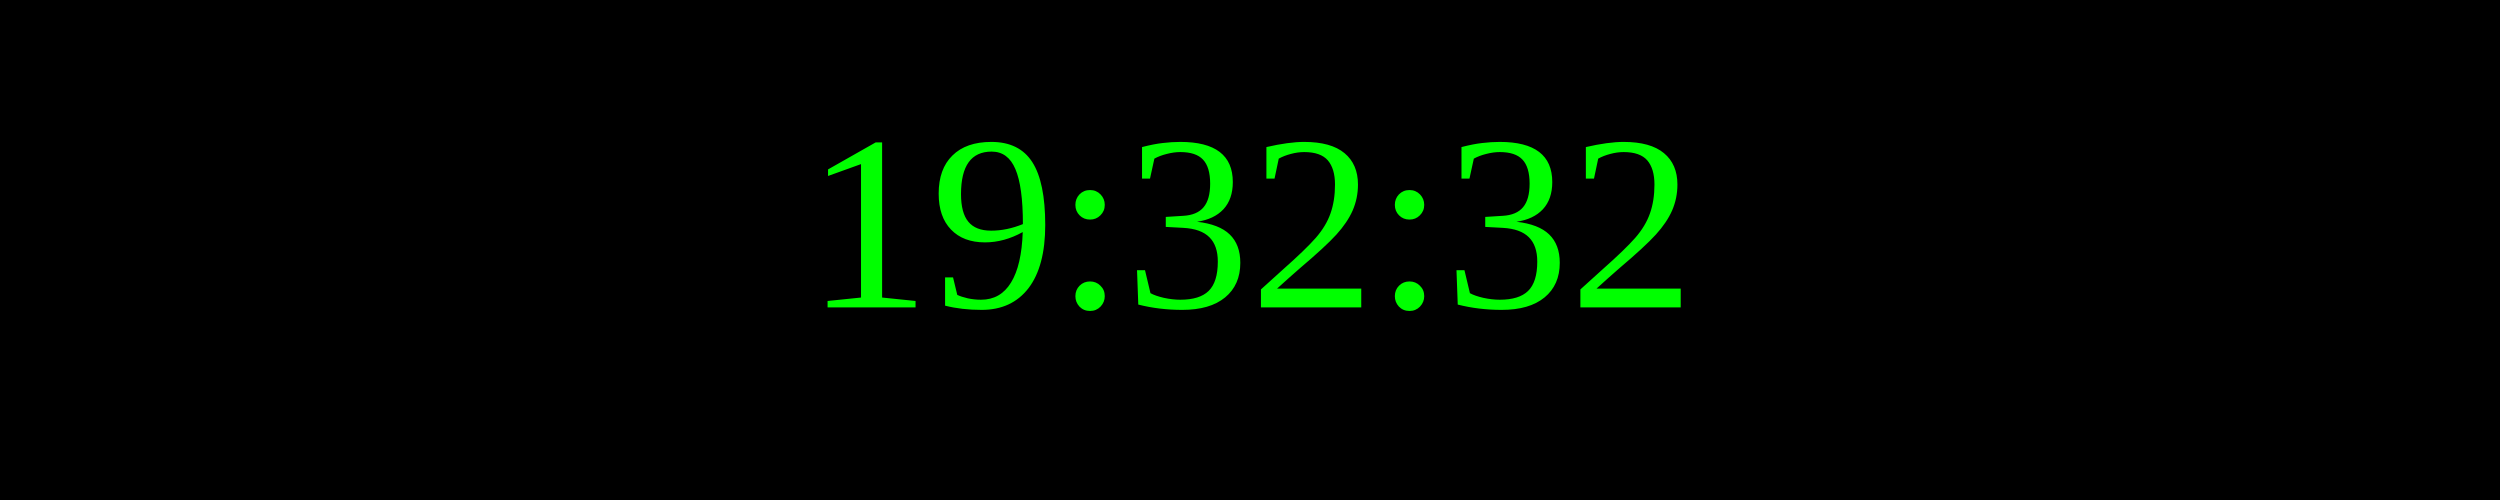
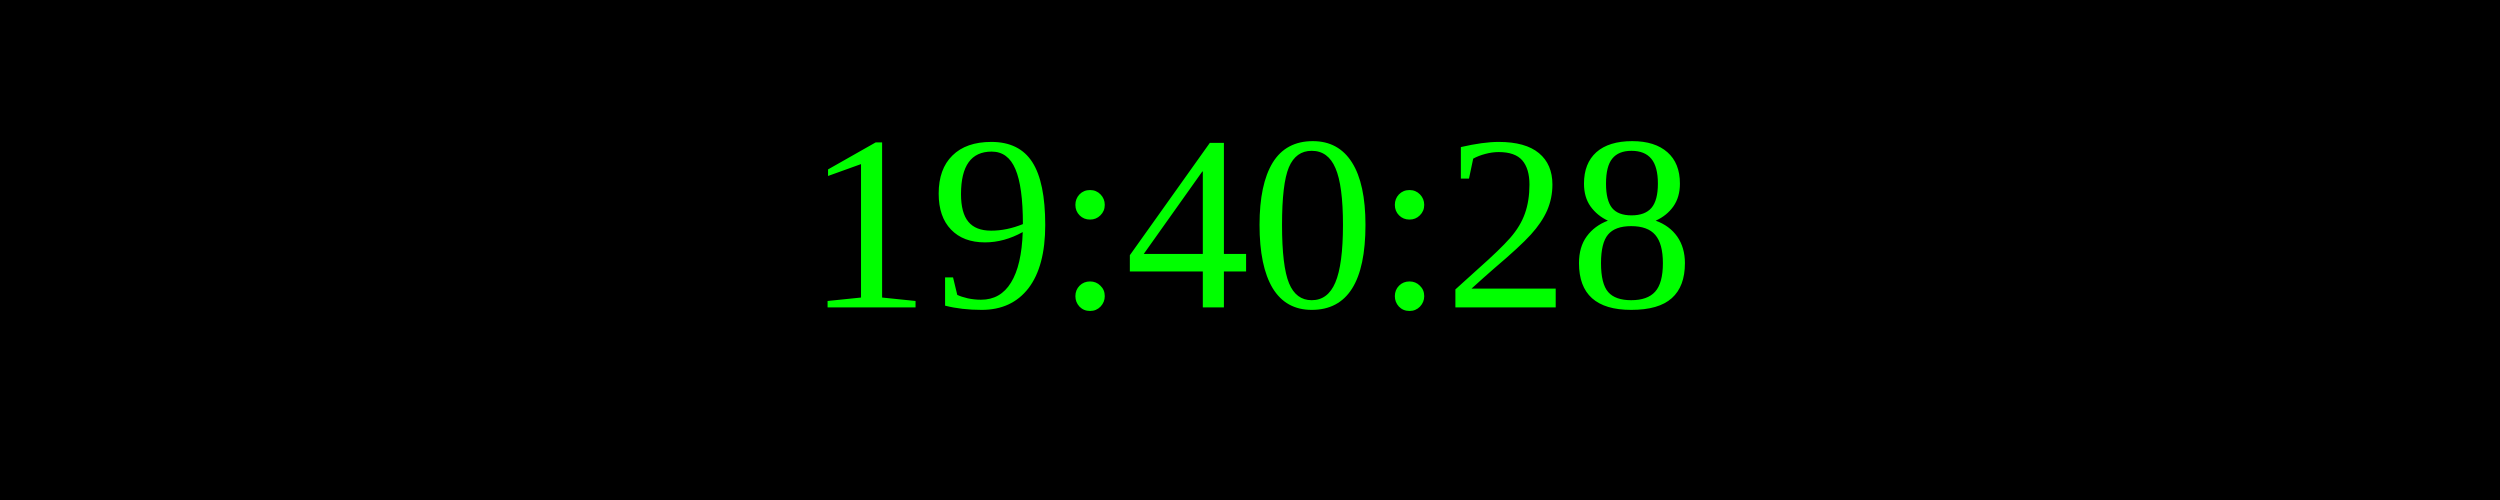
<svg xmlns="http://www.w3.org/2000/svg" width="250" height="50">
  <rect width="100%" height="100%" fill="black" />
  <text x="50%" y="50%" font-size="25" fill="lime" text-anchor="middle" dominant-baseline="middle">
- 19:32:32
+ 19:40:28
</text>
</svg>
